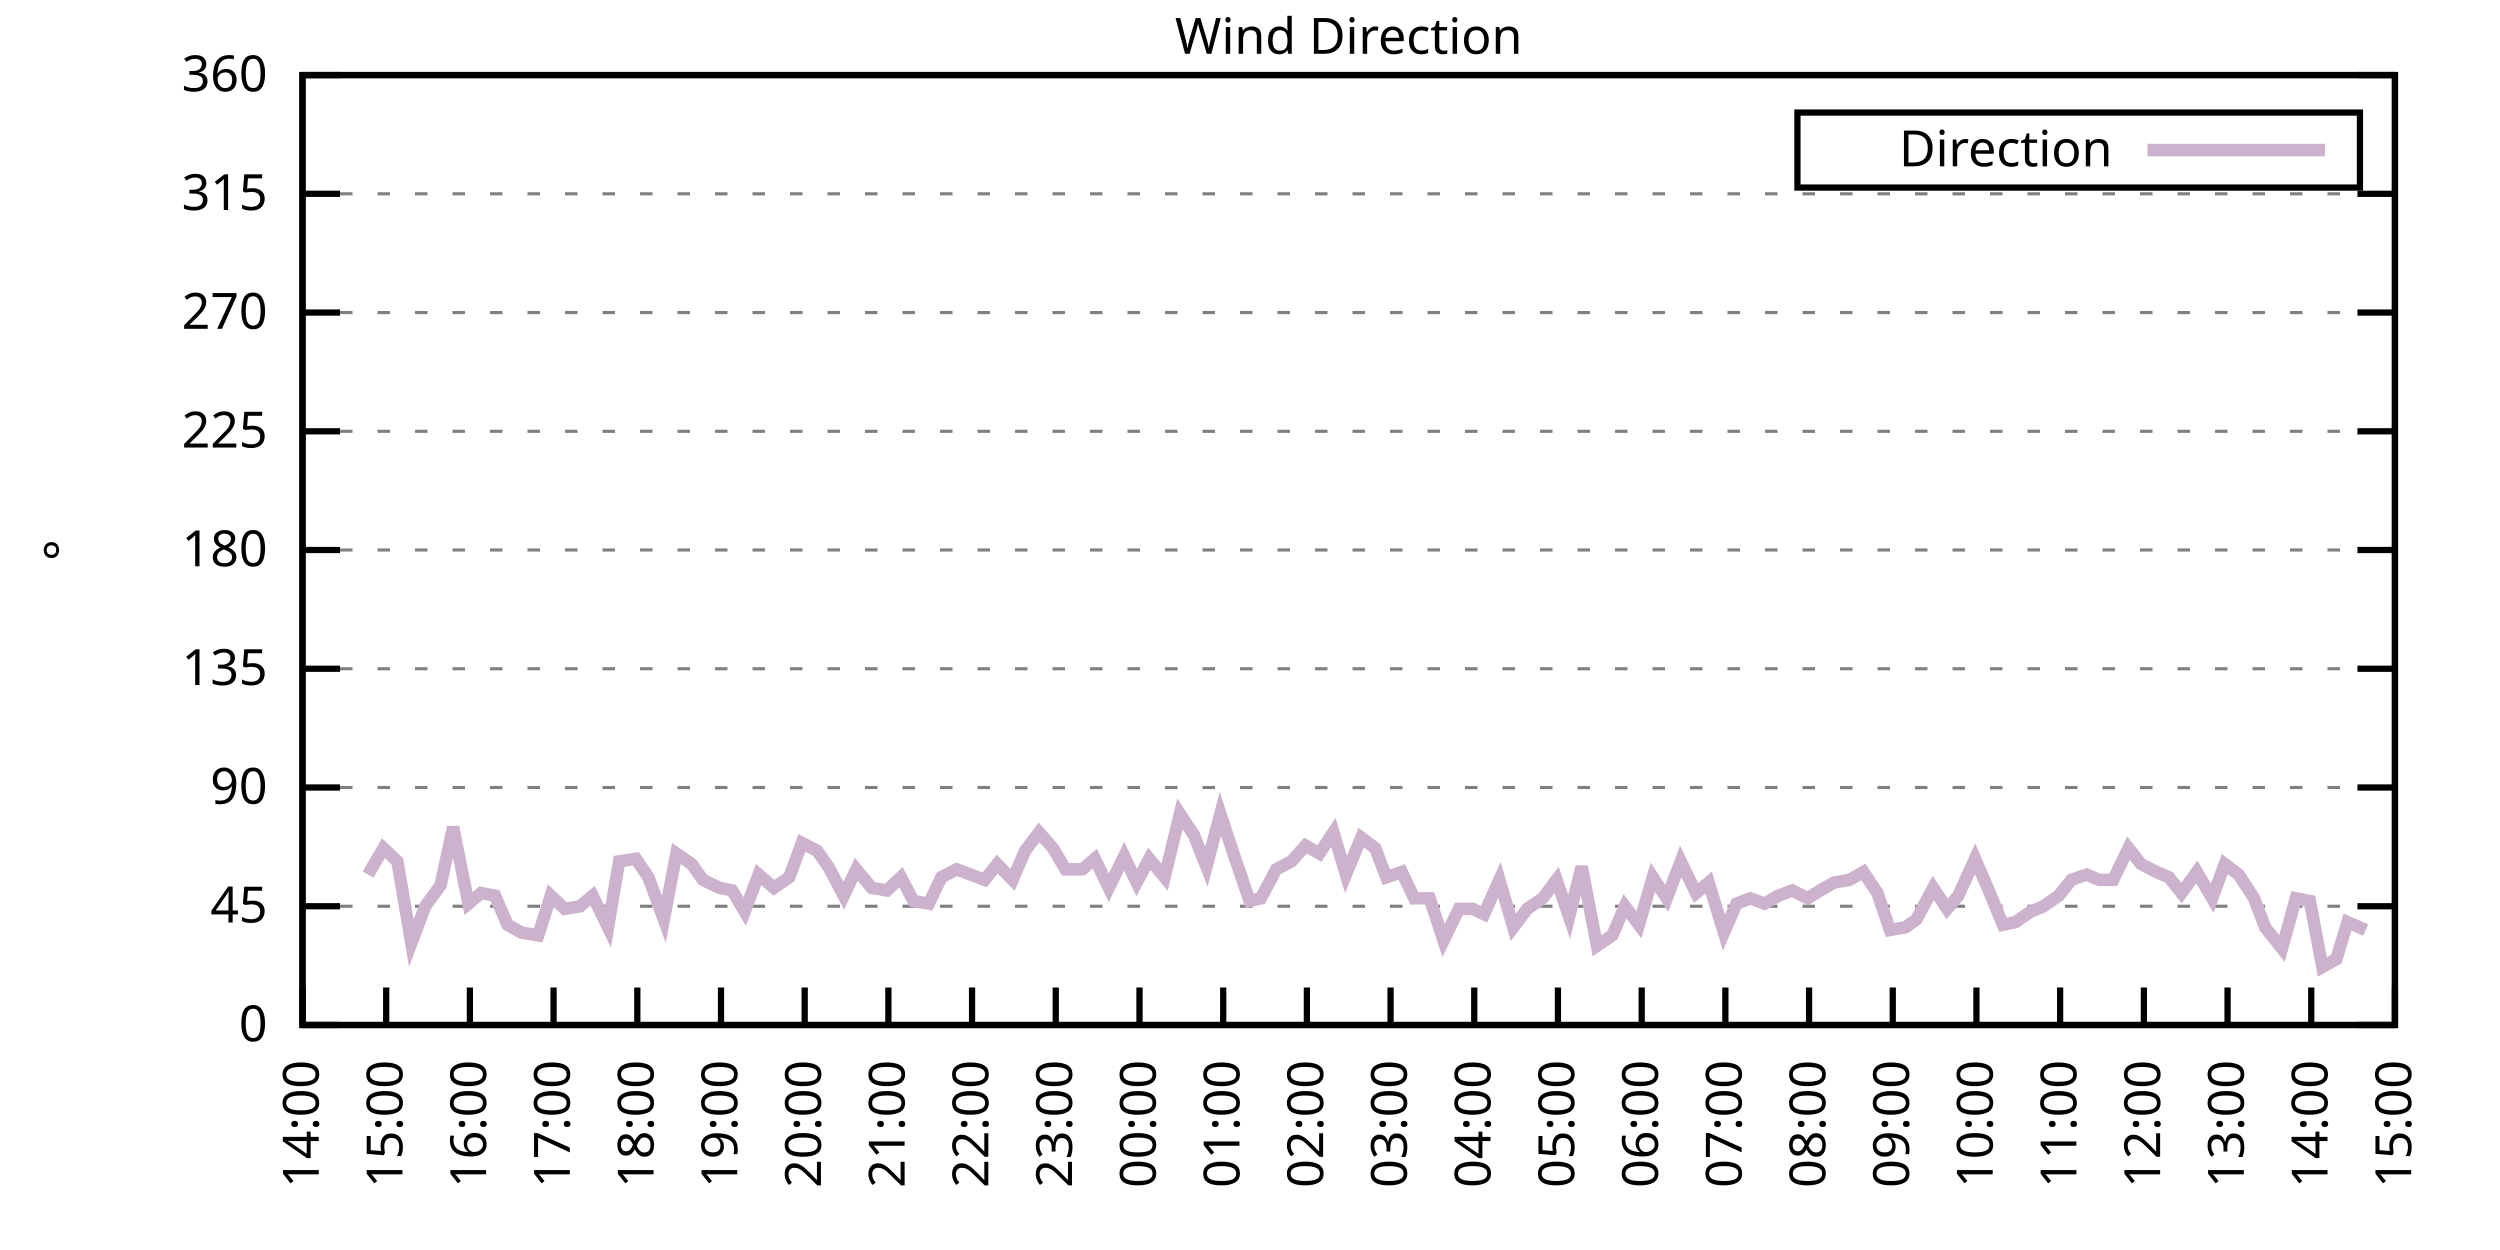
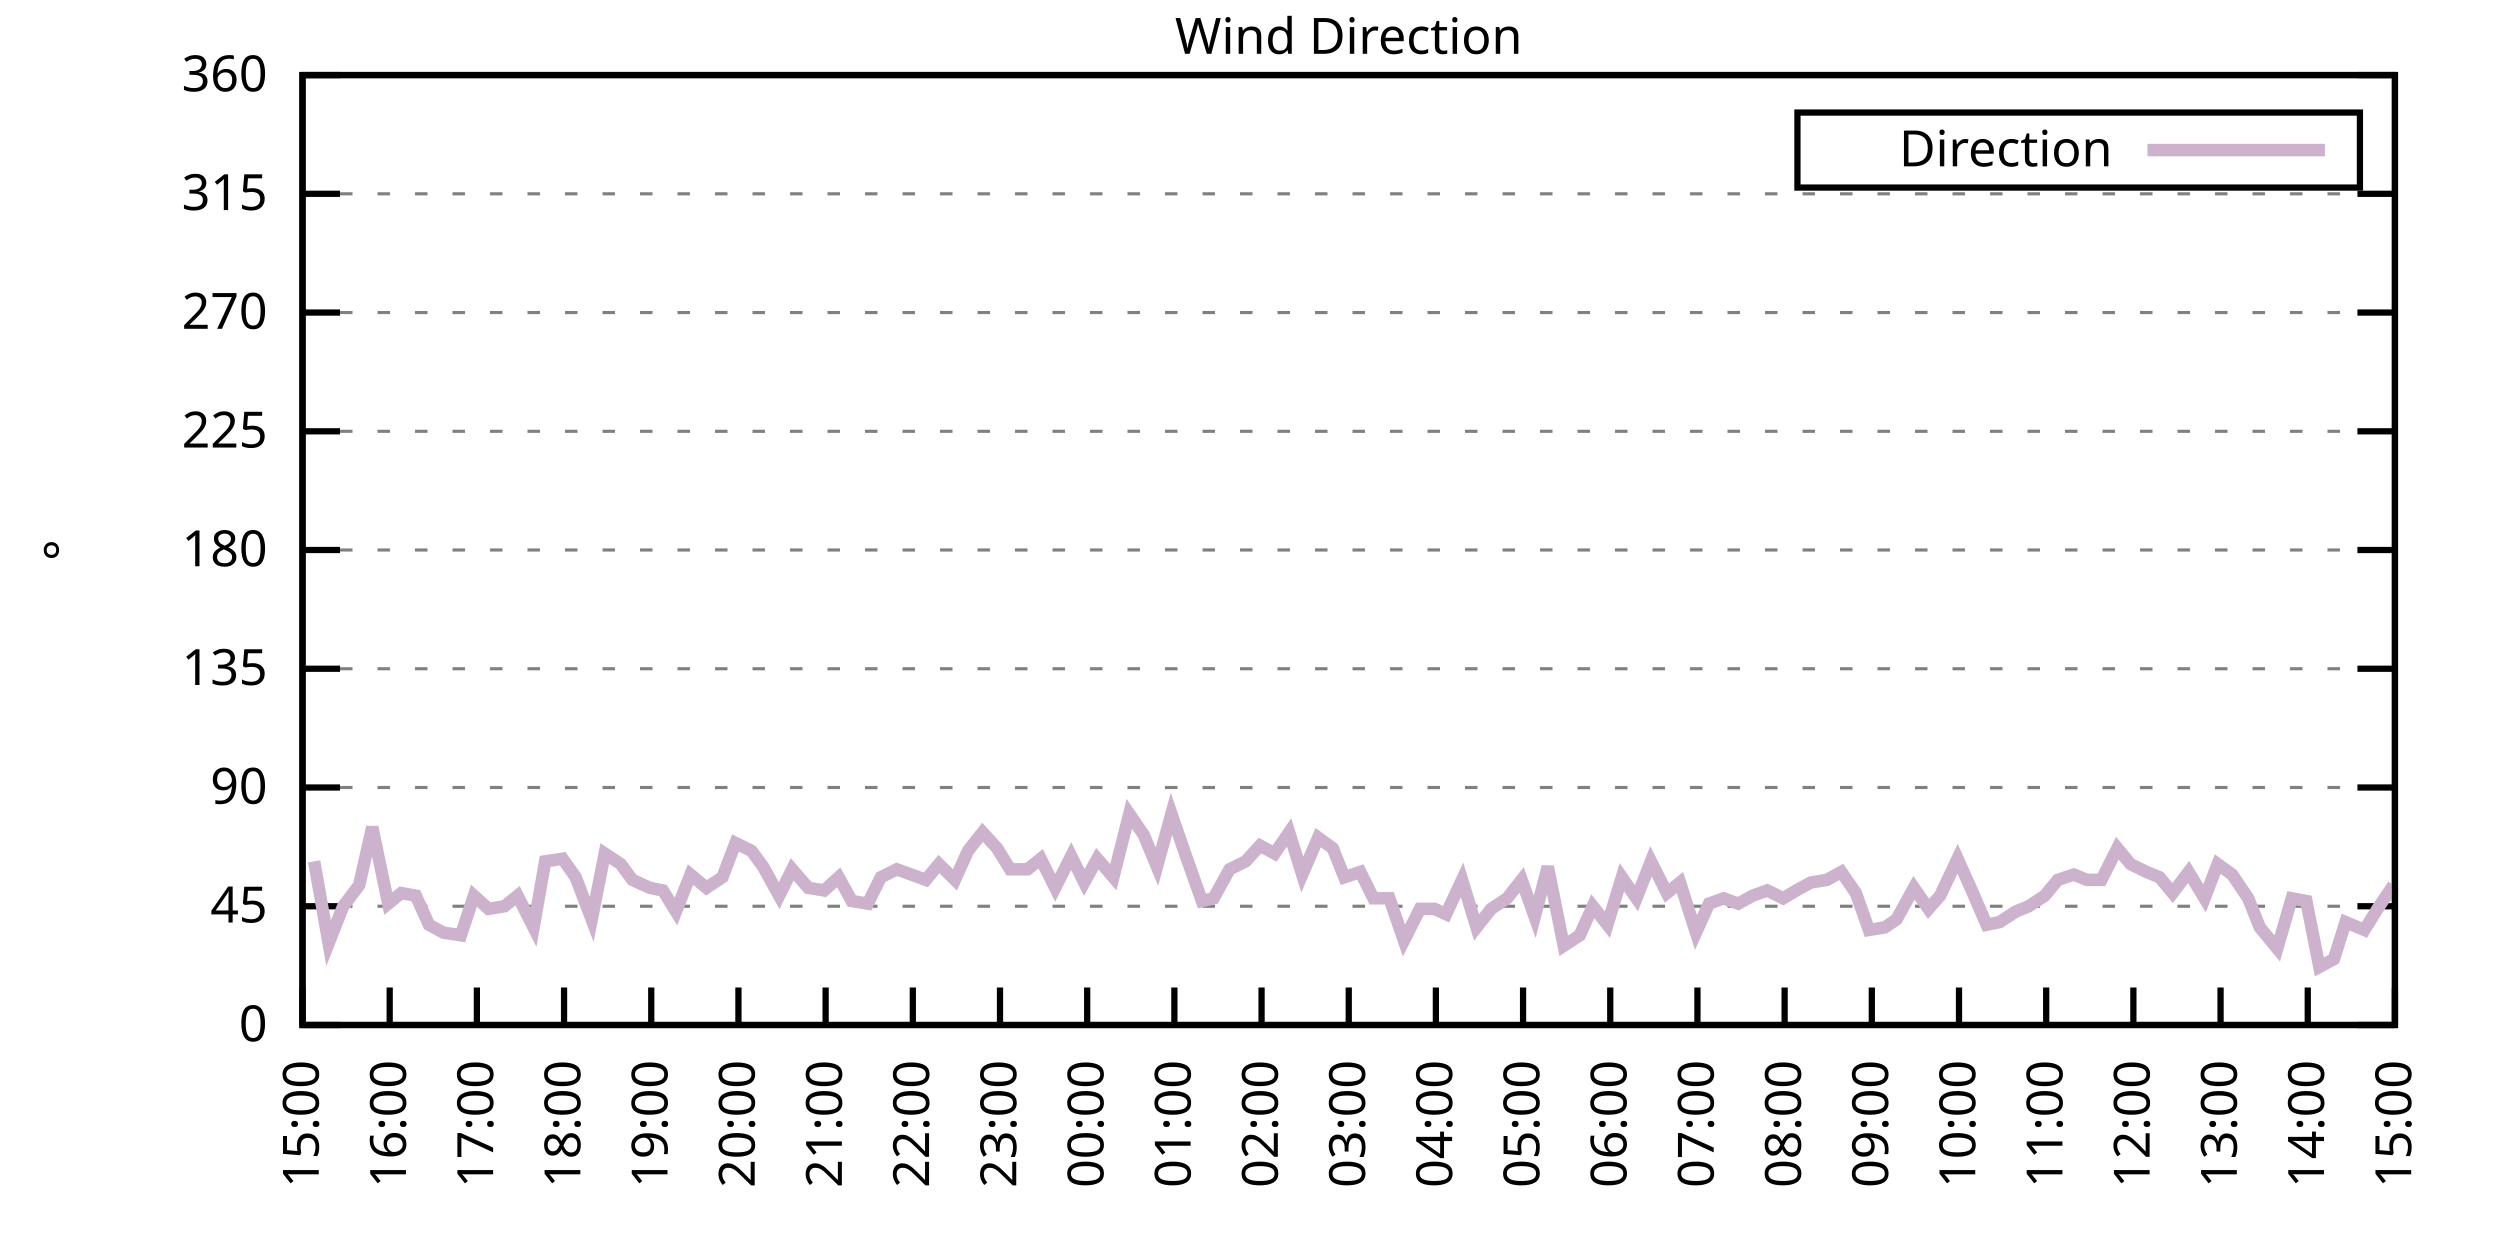
<svg xmlns="http://www.w3.org/2000/svg" xmlns:xlink="http://www.w3.org/1999/xlink" width="400" height="200" viewBox="0 0 400 200">
  <g id="gnuplot_canvas">
    <rect x="0" y="0" width="400" height="200" fill="none" />
    <defs>
      <circle id="gpDot" r="0.5" stroke-width="0.5" stroke="currentColor" />
      <path id="gpPt0" stroke-width="0.333" stroke="currentColor" d="M-1,0 h2 M0,-1 v2" />
      <path id="gpPt1" stroke-width="0.333" stroke="currentColor" d="M-1,-1 L1,1 M1,-1 L-1,1" />
      <path id="gpPt2" stroke-width="0.333" stroke="currentColor" d="M-1,0 L1,0 M0,-1 L0,1 M-1,-1 L1,1 M-1,1 L1,-1" />
      <rect id="gpPt3" stroke-width="0.333" stroke="currentColor" x="-1" y="-1" width="2" height="2" />
      <rect id="gpPt4" stroke-width="0.333" stroke="currentColor" fill="currentColor" x="-1" y="-1" width="2" height="2" />
      <circle id="gpPt5" stroke-width="0.333" stroke="currentColor" cx="0" cy="0" r="1" />
      <use xlink:href="#gpPt5" id="gpPt6" fill="currentColor" stroke="none" />
      <path id="gpPt7" stroke-width="0.333" stroke="currentColor" d="M0,-1.33 L-1.33,0.67 L1.33,0.67 z" />
      <use xlink:href="#gpPt7" id="gpPt8" fill="currentColor" stroke="none" />
      <use xlink:href="#gpPt7" id="gpPt9" stroke="currentColor" transform="rotate(180)" />
      <use xlink:href="#gpPt9" id="gpPt10" fill="currentColor" stroke="none" />
      <use xlink:href="#gpPt3" id="gpPt11" stroke="currentColor" transform="rotate(45)" />
      <use xlink:href="#gpPt11" id="gpPt12" fill="currentColor" stroke="none" />
      <path id="gpPt13" stroke-width="0.333" stroke="currentColor" d="M0,1.330 L1.265,0.411 L0.782,-1.067 L-0.782,-1.076 L-1.265,0.411 z" />
      <use xlink:href="#gpPt13" id="gpPt14" fill="currentColor" stroke="none" />
      <filter id="textbox" filterUnits="objectBoundingBox" x="0" y="0" height="1" width="1">
        <feFlood flood-color="white" flood-opacity="1" result="bgnd" />
        <feComposite in="SourceGraphic" in2="bgnd" operator="atop" />
      </filter>
      <filter id="greybox" filterUnits="objectBoundingBox" x="0" y="0" height="1" width="1">
        <feFlood flood-color="lightgrey" flood-opacity="1" result="grey" />
        <feComposite in="SourceGraphic" in2="grey" operator="atop" />
      </filter>
    </defs>
    <g fill="none" color="white" stroke="currentColor" stroke-width="1.00" stroke-linecap="butt" stroke-linejoin="miter">
</g>
    <g fill="none" color="black" stroke="currentColor" stroke-width="1.00" stroke-linecap="butt" stroke-linejoin="miter">
      <g stroke="none" shape-rendering="crispEdges">
        <polygon fill="rgb(255, 255, 255)" points="48.40,164.00 383.18,164.00 383.18,12.02 48.40,12.02 " />
      </g>
    </g>
    <g fill="none" color="black" stroke="currentColor" stroke-width="1.00" stroke-linecap="butt" stroke-linejoin="miter">
</g>
    <g fill="none" color="black" stroke="black" stroke-width="0.50" stroke-linecap="butt" stroke-linejoin="miter">
</g>
    <g fill="none" color="gray" stroke="currentColor" stroke-width="0.50" stroke-linecap="butt" stroke-linejoin="miter">
      <path stroke="gray" stroke-dasharray="2,4" class="gridline" d="M48.40,164.00 L383.19,164.00  " />
    </g>
    <g fill="none" color="gray" stroke="gray" stroke-width="1.00" stroke-linecap="butt" stroke-linejoin="miter">
</g>
    <g fill="none" color="black" stroke="currentColor" stroke-width="1.00" stroke-linecap="butt" stroke-linejoin="miter">
      <path stroke="black" d="M48.40,164.00 L54.40,164.00 M383.19,164.00 L377.19,164.00  " />
      <g transform="translate(42.80,166.60)" stroke="none" fill="black" font-family="Sans" font-size="8.00" text-anchor="end">
        <text>
          <tspan font-family="Sans"> 0</tspan>
        </text>
      </g>
    </g>
    <g fill="none" color="black" stroke="currentColor" stroke-width="1.00" stroke-linecap="butt" stroke-linejoin="miter">
</g>
    <g fill="none" color="black" stroke="black" stroke-width="0.50" stroke-linecap="butt" stroke-linejoin="miter">
</g>
    <g fill="none" color="gray" stroke="currentColor" stroke-width="0.50" stroke-linecap="butt" stroke-linejoin="miter">
      <path stroke="gray" stroke-dasharray="2,4" class="gridline" d="M48.40,145.00 L383.19,145.00  " />
    </g>
    <g fill="none" color="gray" stroke="gray" stroke-width="1.00" stroke-linecap="butt" stroke-linejoin="miter">
</g>
    <g fill="none" color="black" stroke="currentColor" stroke-width="1.00" stroke-linecap="butt" stroke-linejoin="miter">
      <path stroke="black" d="M48.40,145.00 L54.40,145.00 M383.19,145.00 L377.19,145.00  " />
      <g transform="translate(42.80,147.60)" stroke="none" fill="black" font-family="Sans" font-size="8.00" text-anchor="end">
        <text>
          <tspan font-family="Sans"> 45</tspan>
        </text>
      </g>
    </g>
    <g fill="none" color="black" stroke="currentColor" stroke-width="1.00" stroke-linecap="butt" stroke-linejoin="miter">
</g>
    <g fill="none" color="black" stroke="black" stroke-width="0.50" stroke-linecap="butt" stroke-linejoin="miter">
</g>
    <g fill="none" color="gray" stroke="currentColor" stroke-width="0.50" stroke-linecap="butt" stroke-linejoin="miter">
      <path stroke="gray" stroke-dasharray="2,4" class="gridline" d="M48.40,126.00 L383.19,126.00  " />
    </g>
    <g fill="none" color="gray" stroke="gray" stroke-width="1.00" stroke-linecap="butt" stroke-linejoin="miter">
</g>
    <g fill="none" color="black" stroke="currentColor" stroke-width="1.00" stroke-linecap="butt" stroke-linejoin="miter">
      <path stroke="black" d="M48.40,126.00 L54.40,126.00 M383.19,126.00 L377.19,126.00  " />
      <g transform="translate(42.80,128.60)" stroke="none" fill="black" font-family="Sans" font-size="8.00" text-anchor="end">
        <text>
          <tspan font-family="Sans"> 90</tspan>
        </text>
      </g>
    </g>
    <g fill="none" color="black" stroke="currentColor" stroke-width="1.00" stroke-linecap="butt" stroke-linejoin="miter">
</g>
    <g fill="none" color="black" stroke="black" stroke-width="0.50" stroke-linecap="butt" stroke-linejoin="miter">
</g>
    <g fill="none" color="gray" stroke="currentColor" stroke-width="0.50" stroke-linecap="butt" stroke-linejoin="miter">
      <path stroke="gray" stroke-dasharray="2,4" class="gridline" d="M48.40,107.00 L383.19,107.00  " />
    </g>
    <g fill="none" color="gray" stroke="gray" stroke-width="1.00" stroke-linecap="butt" stroke-linejoin="miter">
</g>
    <g fill="none" color="black" stroke="currentColor" stroke-width="1.00" stroke-linecap="butt" stroke-linejoin="miter">
      <path stroke="black" d="M48.40,107.00 L54.40,107.00 M383.19,107.00 L377.19,107.00  " />
      <g transform="translate(42.80,109.60)" stroke="none" fill="black" font-family="Sans" font-size="8.00" text-anchor="end">
        <text>
          <tspan font-family="Sans"> 135</tspan>
        </text>
      </g>
    </g>
    <g fill="none" color="black" stroke="currentColor" stroke-width="1.00" stroke-linecap="butt" stroke-linejoin="miter">
</g>
    <g fill="none" color="black" stroke="black" stroke-width="0.50" stroke-linecap="butt" stroke-linejoin="miter">
</g>
    <g fill="none" color="gray" stroke="currentColor" stroke-width="0.50" stroke-linecap="butt" stroke-linejoin="miter">
      <path stroke="gray" stroke-dasharray="2,4" class="gridline" d="M48.40,88.00 L383.19,88.00  " />
    </g>
    <g fill="none" color="gray" stroke="gray" stroke-width="1.00" stroke-linecap="butt" stroke-linejoin="miter">
</g>
    <g fill="none" color="black" stroke="currentColor" stroke-width="1.00" stroke-linecap="butt" stroke-linejoin="miter">
      <path stroke="black" d="M48.40,88.00 L54.40,88.00 M383.19,88.00 L377.19,88.00  " />
      <g transform="translate(42.80,90.60)" stroke="none" fill="black" font-family="Sans" font-size="8.00" text-anchor="end">
        <text>
          <tspan font-family="Sans"> 180</tspan>
        </text>
      </g>
    </g>
    <g fill="none" color="black" stroke="currentColor" stroke-width="1.00" stroke-linecap="butt" stroke-linejoin="miter">
</g>
    <g fill="none" color="black" stroke="black" stroke-width="0.50" stroke-linecap="butt" stroke-linejoin="miter">
</g>
    <g fill="none" color="gray" stroke="currentColor" stroke-width="0.50" stroke-linecap="butt" stroke-linejoin="miter">
      <path stroke="gray" stroke-dasharray="2,4" class="gridline" d="M48.40,69.01 L383.19,69.01  " />
    </g>
    <g fill="none" color="gray" stroke="gray" stroke-width="1.00" stroke-linecap="butt" stroke-linejoin="miter">
</g>
    <g fill="none" color="black" stroke="currentColor" stroke-width="1.00" stroke-linecap="butt" stroke-linejoin="miter">
      <path stroke="black" d="M48.40,69.01 L54.40,69.01 M383.19,69.01 L377.19,69.01  " />
      <g transform="translate(42.80,71.61)" stroke="none" fill="black" font-family="Sans" font-size="8.00" text-anchor="end">
        <text>
          <tspan font-family="Sans"> 225</tspan>
        </text>
      </g>
    </g>
    <g fill="none" color="black" stroke="currentColor" stroke-width="1.00" stroke-linecap="butt" stroke-linejoin="miter">
</g>
    <g fill="none" color="black" stroke="black" stroke-width="0.50" stroke-linecap="butt" stroke-linejoin="miter">
</g>
    <g fill="none" color="gray" stroke="currentColor" stroke-width="0.50" stroke-linecap="butt" stroke-linejoin="miter">
      <path stroke="gray" stroke-dasharray="2,4" class="gridline" d="M48.40,50.01 L383.19,50.01  " />
    </g>
    <g fill="none" color="gray" stroke="gray" stroke-width="1.00" stroke-linecap="butt" stroke-linejoin="miter">
</g>
    <g fill="none" color="black" stroke="currentColor" stroke-width="1.00" stroke-linecap="butt" stroke-linejoin="miter">
      <path stroke="black" d="M48.40,50.01 L54.40,50.01 M383.19,50.01 L377.19,50.01  " />
      <g transform="translate(42.80,52.61)" stroke="none" fill="black" font-family="Sans" font-size="8.00" text-anchor="end">
        <text>
          <tspan font-family="Sans"> 270</tspan>
        </text>
      </g>
    </g>
    <g fill="none" color="black" stroke="currentColor" stroke-width="1.00" stroke-linecap="butt" stroke-linejoin="miter">
</g>
    <g fill="none" color="black" stroke="black" stroke-width="0.50" stroke-linecap="butt" stroke-linejoin="miter">
</g>
    <g fill="none" color="gray" stroke="currentColor" stroke-width="0.50" stroke-linecap="butt" stroke-linejoin="miter">
      <path stroke="gray" stroke-dasharray="2,4" class="gridline" d="M48.40,31.01 L383.19,31.01  " />
    </g>
    <g fill="none" color="gray" stroke="gray" stroke-width="1.00" stroke-linecap="butt" stroke-linejoin="miter">
</g>
    <g fill="none" color="black" stroke="currentColor" stroke-width="1.00" stroke-linecap="butt" stroke-linejoin="miter">
      <path stroke="black" d="M48.40,31.01 L54.40,31.01 M383.19,31.01 L377.19,31.01  " />
      <g transform="translate(42.80,33.61)" stroke="none" fill="black" font-family="Sans" font-size="8.00" text-anchor="end">
        <text>
          <tspan font-family="Sans"> 315</tspan>
        </text>
      </g>
    </g>
    <g fill="none" color="black" stroke="currentColor" stroke-width="1.00" stroke-linecap="butt" stroke-linejoin="miter">
</g>
    <g fill="none" color="black" stroke="black" stroke-width="0.50" stroke-linecap="butt" stroke-linejoin="miter">
</g>
    <g fill="none" color="gray" stroke="currentColor" stroke-width="0.50" stroke-linecap="butt" stroke-linejoin="miter">
      <path stroke="gray" stroke-dasharray="2,4" class="gridline" d="M48.40,12.01 L383.19,12.01  " />
    </g>
    <g fill="none" color="gray" stroke="gray" stroke-width="1.00" stroke-linecap="butt" stroke-linejoin="miter">
</g>
    <g fill="none" color="black" stroke="currentColor" stroke-width="1.00" stroke-linecap="butt" stroke-linejoin="miter">
      <path stroke="black" d="M48.40,12.01 L54.40,12.01 M383.19,12.01 L377.19,12.01  " />
      <g transform="translate(42.80,14.61)" stroke="none" fill="black" font-family="Sans" font-size="8.00" text-anchor="end">
        <text>
          <tspan font-family="Sans"> 360</tspan>
        </text>
      </g>
    </g>
    <g fill="none" color="black" stroke="currentColor" stroke-width="1.00" stroke-linecap="butt" stroke-linejoin="miter">
      <path stroke="black" d="M48.40,164.00 L48.40,158.00  " />
      <g transform="translate(51.00,169.60) rotate(270.00)" stroke="none" fill="black" font-family="Sans" font-size="8.00" text-anchor="end">
        <text>
-           <tspan font-family="Sans">14:00</tspan>
-         </text>
-       </g>
-     </g>
-     <g fill="none" color="black" stroke="currentColor" stroke-width="1.00" stroke-linecap="butt" stroke-linejoin="miter">
-       <path stroke="black" d="M61.79,164.00 L61.79,158.00  " />
-       <g transform="translate(64.39,169.60) rotate(270.00)" stroke="none" fill="black" font-family="Sans" font-size="8.00" text-anchor="end">
-         <text>
          <tspan font-family="Sans">15:00</tspan>
        </text>
      </g>
    </g>
    <g fill="none" color="black" stroke="currentColor" stroke-width="1.00" stroke-linecap="butt" stroke-linejoin="miter">
-       <path stroke="black" d="M75.18,164.00 L75.18,158.00  " />
-       <g transform="translate(77.78,169.60) rotate(270.00)" stroke="none" fill="black" font-family="Sans" font-size="8.00" text-anchor="end">
+       <path stroke="black" d="M62.35,164.00 L62.35,158.00  " />
+       <g transform="translate(64.95,169.60) rotate(270.00)" stroke="none" fill="black" font-family="Sans" font-size="8.00" text-anchor="end">
        <text>
          <tspan font-family="Sans">16:00</tspan>
        </text>
      </g>
    </g>
    <g fill="none" color="black" stroke="currentColor" stroke-width="1.00" stroke-linecap="butt" stroke-linejoin="miter">
-       <path stroke="black" d="M88.57,164.00 L88.57,158.00  " />
-       <g transform="translate(91.17,169.60) rotate(270.00)" stroke="none" fill="black" font-family="Sans" font-size="8.00" text-anchor="end">
+       <path stroke="black" d="M76.30,164.00 L76.30,158.00  " />
+       <g transform="translate(78.90,169.60) rotate(270.00)" stroke="none" fill="black" font-family="Sans" font-size="8.00" text-anchor="end">
        <text>
          <tspan font-family="Sans">17:00</tspan>
        </text>
      </g>
    </g>
    <g fill="none" color="black" stroke="currentColor" stroke-width="1.00" stroke-linecap="butt" stroke-linejoin="miter">
-       <path stroke="black" d="M101.97,164.00 L101.97,158.00  " />
-       <g transform="translate(104.57,169.60) rotate(270.00)" stroke="none" fill="black" font-family="Sans" font-size="8.00" text-anchor="end">
+       <path stroke="black" d="M90.25,164.00 L90.25,158.00  " />
+       <g transform="translate(92.85,169.60) rotate(270.00)" stroke="none" fill="black" font-family="Sans" font-size="8.00" text-anchor="end">
        <text>
          <tspan font-family="Sans">18:00</tspan>
        </text>
      </g>
    </g>
    <g fill="none" color="black" stroke="currentColor" stroke-width="1.00" stroke-linecap="butt" stroke-linejoin="miter">
-       <path stroke="black" d="M115.36,164.00 L115.36,158.00  " />
-       <g transform="translate(117.96,169.60) rotate(270.00)" stroke="none" fill="black" font-family="Sans" font-size="8.00" text-anchor="end">
+       <path stroke="black" d="M104.20,164.00 L104.20,158.00  " />
+       <g transform="translate(106.80,169.60) rotate(270.00)" stroke="none" fill="black" font-family="Sans" font-size="8.00" text-anchor="end">
        <text>
          <tspan font-family="Sans">19:00</tspan>
        </text>
      </g>
    </g>
    <g fill="none" color="black" stroke="currentColor" stroke-width="1.00" stroke-linecap="butt" stroke-linejoin="miter">
-       <path stroke="black" d="M128.75,164.00 L128.75,158.00  " />
-       <g transform="translate(131.35,169.60) rotate(270.00)" stroke="none" fill="black" font-family="Sans" font-size="8.00" text-anchor="end">
+       <path stroke="black" d="M118.15,164.00 L118.15,158.00  " />
+       <g transform="translate(120.75,169.60) rotate(270.00)" stroke="none" fill="black" font-family="Sans" font-size="8.00" text-anchor="end">
        <text>
          <tspan font-family="Sans">20:00</tspan>
        </text>
      </g>
    </g>
    <g fill="none" color="black" stroke="currentColor" stroke-width="1.00" stroke-linecap="butt" stroke-linejoin="miter">
-       <path stroke="black" d="M142.14,164.00 L142.14,158.00  " />
-       <g transform="translate(144.74,169.60) rotate(270.00)" stroke="none" fill="black" font-family="Sans" font-size="8.00" text-anchor="end">
+       <path stroke="black" d="M132.10,164.00 L132.10,158.00  " />
+       <g transform="translate(134.70,169.60) rotate(270.00)" stroke="none" fill="black" font-family="Sans" font-size="8.00" text-anchor="end">
        <text>
          <tspan font-family="Sans">21:00</tspan>
        </text>
      </g>
    </g>
    <g fill="none" color="black" stroke="currentColor" stroke-width="1.00" stroke-linecap="butt" stroke-linejoin="miter">
-       <path stroke="black" d="M155.53,164.00 L155.53,158.00  " />
-       <g transform="translate(158.13,169.60) rotate(270.00)" stroke="none" fill="black" font-family="Sans" font-size="8.00" text-anchor="end">
+       <path stroke="black" d="M146.05,164.00 L146.05,158.00  " />
+       <g transform="translate(148.65,169.60) rotate(270.00)" stroke="none" fill="black" font-family="Sans" font-size="8.00" text-anchor="end">
        <text>
          <tspan font-family="Sans">22:00</tspan>
        </text>
      </g>
    </g>
    <g fill="none" color="black" stroke="currentColor" stroke-width="1.00" stroke-linecap="butt" stroke-linejoin="miter">
-       <path stroke="black" d="M168.92,164.00 L168.92,158.00  " />
-       <g transform="translate(171.52,169.60) rotate(270.00)" stroke="none" fill="black" font-family="Sans" font-size="8.00" text-anchor="end">
+       <path stroke="black" d="M160.00,164.00 L160.00,158.00  " />
+       <g transform="translate(162.60,169.60) rotate(270.00)" stroke="none" fill="black" font-family="Sans" font-size="8.00" text-anchor="end">
        <text>
          <tspan font-family="Sans">23:00</tspan>
        </text>
      </g>
    </g>
    <g fill="none" color="black" stroke="currentColor" stroke-width="1.00" stroke-linecap="butt" stroke-linejoin="miter">
-       <path stroke="black" d="M182.32,164.00 L182.32,158.00  " />
-       <g transform="translate(184.92,169.60) rotate(270.00)" stroke="none" fill="black" font-family="Sans" font-size="8.00" text-anchor="end">
+       <path stroke="black" d="M173.95,164.00 L173.95,158.00  " />
+       <g transform="translate(176.55,169.60) rotate(270.00)" stroke="none" fill="black" font-family="Sans" font-size="8.00" text-anchor="end">
        <text>
          <tspan font-family="Sans">00:00</tspan>
        </text>
      </g>
    </g>
    <g fill="none" color="black" stroke="currentColor" stroke-width="1.00" stroke-linecap="butt" stroke-linejoin="miter">
-       <path stroke="black" d="M195.71,164.00 L195.71,158.00  " />
-       <g transform="translate(198.31,169.60) rotate(270.00)" stroke="none" fill="black" font-family="Sans" font-size="8.00" text-anchor="end">
+       <path stroke="black" d="M187.90,164.00 L187.90,158.00  " />
+       <g transform="translate(190.50,169.60) rotate(270.00)" stroke="none" fill="black" font-family="Sans" font-size="8.00" text-anchor="end">
        <text>
          <tspan font-family="Sans">01:00</tspan>
        </text>
      </g>
    </g>
    <g fill="none" color="black" stroke="currentColor" stroke-width="1.00" stroke-linecap="butt" stroke-linejoin="miter">
-       <path stroke="black" d="M209.10,164.00 L209.10,158.00  " />
-       <g transform="translate(211.70,169.60) rotate(270.00)" stroke="none" fill="black" font-family="Sans" font-size="8.00" text-anchor="end">
+       <path stroke="black" d="M201.85,164.00 L201.85,158.00  " />
+       <g transform="translate(204.45,169.60) rotate(270.00)" stroke="none" fill="black" font-family="Sans" font-size="8.00" text-anchor="end">
        <text>
          <tspan font-family="Sans">02:00</tspan>
        </text>
      </g>
    </g>
    <g fill="none" color="black" stroke="currentColor" stroke-width="1.00" stroke-linecap="butt" stroke-linejoin="miter">
-       <path stroke="black" d="M222.49,164.00 L222.49,158.00  " />
-       <g transform="translate(225.09,169.60) rotate(270.00)" stroke="none" fill="black" font-family="Sans" font-size="8.00" text-anchor="end">
+       <path stroke="black" d="M215.80,164.00 L215.80,158.00  " />
+       <g transform="translate(218.40,169.60) rotate(270.00)" stroke="none" fill="black" font-family="Sans" font-size="8.00" text-anchor="end">
        <text>
          <tspan font-family="Sans">03:00</tspan>
        </text>
      </g>
    </g>
    <g fill="none" color="black" stroke="currentColor" stroke-width="1.00" stroke-linecap="butt" stroke-linejoin="miter">
-       <path stroke="black" d="M235.88,164.00 L235.88,158.00  " />
-       <g transform="translate(238.48,169.60) rotate(270.00)" stroke="none" fill="black" font-family="Sans" font-size="8.00" text-anchor="end">
+       <path stroke="black" d="M229.74,164.00 L229.74,158.00  " />
+       <g transform="translate(232.34,169.60) rotate(270.00)" stroke="none" fill="black" font-family="Sans" font-size="8.00" text-anchor="end">
        <text>
          <tspan font-family="Sans">04:00</tspan>
        </text>
      </g>
    </g>
    <g fill="none" color="black" stroke="currentColor" stroke-width="1.00" stroke-linecap="butt" stroke-linejoin="miter">
-       <path stroke="black" d="M249.27,164.00 L249.27,158.00  " />
-       <g transform="translate(251.87,169.60) rotate(270.00)" stroke="none" fill="black" font-family="Sans" font-size="8.00" text-anchor="end">
+       <path stroke="black" d="M243.69,164.00 L243.69,158.00  " />
+       <g transform="translate(246.29,169.60) rotate(270.00)" stroke="none" fill="black" font-family="Sans" font-size="8.00" text-anchor="end">
        <text>
          <tspan font-family="Sans">05:00</tspan>
        </text>
      </g>
    </g>
    <g fill="none" color="black" stroke="currentColor" stroke-width="1.00" stroke-linecap="butt" stroke-linejoin="miter">
-       <path stroke="black" d="M262.67,164.00 L262.67,158.00  " />
-       <g transform="translate(265.27,169.60) rotate(270.00)" stroke="none" fill="black" font-family="Sans" font-size="8.00" text-anchor="end">
+       <path stroke="black" d="M257.64,164.00 L257.64,158.00  " />
+       <g transform="translate(260.24,169.60) rotate(270.00)" stroke="none" fill="black" font-family="Sans" font-size="8.00" text-anchor="end">
        <text>
          <tspan font-family="Sans">06:00</tspan>
        </text>
      </g>
    </g>
    <g fill="none" color="black" stroke="currentColor" stroke-width="1.00" stroke-linecap="butt" stroke-linejoin="miter">
-       <path stroke="black" d="M276.06,164.00 L276.06,158.00  " />
-       <g transform="translate(278.66,169.60) rotate(270.00)" stroke="none" fill="black" font-family="Sans" font-size="8.00" text-anchor="end">
+       <path stroke="black" d="M271.59,164.00 L271.59,158.00  " />
+       <g transform="translate(274.19,169.60) rotate(270.00)" stroke="none" fill="black" font-family="Sans" font-size="8.00" text-anchor="end">
        <text>
          <tspan font-family="Sans">07:00</tspan>
        </text>
      </g>
    </g>
    <g fill="none" color="black" stroke="currentColor" stroke-width="1.00" stroke-linecap="butt" stroke-linejoin="miter">
-       <path stroke="black" d="M289.45,164.00 L289.45,158.00  " />
-       <g transform="translate(292.05,169.60) rotate(270.00)" stroke="none" fill="black" font-family="Sans" font-size="8.00" text-anchor="end">
+       <path stroke="black" d="M285.54,164.00 L285.54,158.00  " />
+       <g transform="translate(288.14,169.60) rotate(270.00)" stroke="none" fill="black" font-family="Sans" font-size="8.00" text-anchor="end">
        <text>
          <tspan font-family="Sans">08:00</tspan>
        </text>
      </g>
    </g>
    <g fill="none" color="black" stroke="currentColor" stroke-width="1.00" stroke-linecap="butt" stroke-linejoin="miter">
-       <path stroke="black" d="M302.84,164.00 L302.84,158.00  " />
-       <g transform="translate(305.44,169.60) rotate(270.00)" stroke="none" fill="black" font-family="Sans" font-size="8.00" text-anchor="end">
+       <path stroke="black" d="M299.49,164.00 L299.49,158.00  " />
+       <g transform="translate(302.09,169.60) rotate(270.00)" stroke="none" fill="black" font-family="Sans" font-size="8.00" text-anchor="end">
        <text>
          <tspan font-family="Sans">09:00</tspan>
        </text>
      </g>
    </g>
    <g fill="none" color="black" stroke="currentColor" stroke-width="1.00" stroke-linecap="butt" stroke-linejoin="miter">
-       <path stroke="black" d="M316.23,164.00 L316.23,158.00  " />
-       <g transform="translate(318.83,169.60) rotate(270.00)" stroke="none" fill="black" font-family="Sans" font-size="8.00" text-anchor="end">
+       <path stroke="black" d="M313.44,164.00 L313.44,158.00  " />
+       <g transform="translate(316.04,169.60) rotate(270.00)" stroke="none" fill="black" font-family="Sans" font-size="8.00" text-anchor="end">
        <text>
          <tspan font-family="Sans">10:00</tspan>
        </text>
      </g>
    </g>
    <g fill="none" color="black" stroke="currentColor" stroke-width="1.00" stroke-linecap="butt" stroke-linejoin="miter">
-       <path stroke="black" d="M329.62,164.00 L329.62,158.00  " />
-       <g transform="translate(332.22,169.60) rotate(270.00)" stroke="none" fill="black" font-family="Sans" font-size="8.00" text-anchor="end">
+       <path stroke="black" d="M327.39,164.00 L327.39,158.00  " />
+       <g transform="translate(329.99,169.60) rotate(270.00)" stroke="none" fill="black" font-family="Sans" font-size="8.00" text-anchor="end">
        <text>
          <tspan font-family="Sans">11:00</tspan>
        </text>
      </g>
    </g>
    <g fill="none" color="black" stroke="currentColor" stroke-width="1.00" stroke-linecap="butt" stroke-linejoin="miter">
-       <path stroke="black" d="M343.02,164.00 L343.02,158.00  " />
-       <g transform="translate(345.62,169.60) rotate(270.00)" stroke="none" fill="black" font-family="Sans" font-size="8.00" text-anchor="end">
+       <path stroke="black" d="M341.34,164.00 L341.34,158.00  " />
+       <g transform="translate(343.94,169.60) rotate(270.00)" stroke="none" fill="black" font-family="Sans" font-size="8.00" text-anchor="end">
        <text>
          <tspan font-family="Sans">12:00</tspan>
        </text>
      </g>
    </g>
    <g fill="none" color="black" stroke="currentColor" stroke-width="1.00" stroke-linecap="butt" stroke-linejoin="miter">
-       <path stroke="black" d="M356.41,164.00 L356.41,158.00  " />
-       <g transform="translate(359.01,169.60) rotate(270.00)" stroke="none" fill="black" font-family="Sans" font-size="8.00" text-anchor="end">
+       <path stroke="black" d="M355.29,164.00 L355.29,158.00  " />
+       <g transform="translate(357.89,169.60) rotate(270.00)" stroke="none" fill="black" font-family="Sans" font-size="8.00" text-anchor="end">
        <text>
          <tspan font-family="Sans">13:00</tspan>
        </text>
      </g>
    </g>
    <g fill="none" color="black" stroke="currentColor" stroke-width="1.00" stroke-linecap="butt" stroke-linejoin="miter">
-       <path stroke="black" d="M369.80,164.00 L369.80,158.00  " />
-       <g transform="translate(372.40,169.60) rotate(270.00)" stroke="none" fill="black" font-family="Sans" font-size="8.00" text-anchor="end">
+       <path stroke="black" d="M369.24,164.00 L369.24,158.00  " />
+       <g transform="translate(371.84,169.60) rotate(270.00)" stroke="none" fill="black" font-family="Sans" font-size="8.00" text-anchor="end">
        <text>
          <tspan font-family="Sans">14:00</tspan>
        </text>
      </g>
    </g>
    <g fill="none" color="black" stroke="currentColor" stroke-width="1.00" stroke-linecap="butt" stroke-linejoin="miter">
      <path stroke="black" d="M383.19,164.00 L383.19,158.00  " />
      <g transform="translate(385.79,169.60) rotate(270.00)" stroke="none" fill="black" font-family="Sans" font-size="8.00" text-anchor="end">
        <text>
          <tspan font-family="Sans">15:00</tspan>
        </text>
      </g>
    </g>
    <g fill="none" color="black" stroke="currentColor" stroke-width="1.00" stroke-linecap="butt" stroke-linejoin="miter">
</g>
    <g fill="none" color="black" stroke="currentColor" stroke-width="1.00" stroke-linecap="butt" stroke-linejoin="miter">
      <path stroke="black" d="M48.40,12.01 L48.40,164.00 L383.19,164.00 L383.19,12.01 L48.40,12.01 Z  " />
    </g>
    <g fill="none" color="black" stroke="currentColor" stroke-width="1.00" stroke-linecap="butt" stroke-linejoin="miter">
</g>
    <g fill="none" color="black" stroke="currentColor" stroke-width="1.00" stroke-linecap="butt" stroke-linejoin="miter">
      <path stroke="black" d="M287.59,30.01 L287.59,18.01 L377.59,18.01 L377.59,30.01 L287.59,30.01 Z  " />
    </g>
    <g id="Wind_direction_plot_1">
      <g fill="none" color="white" stroke="black" stroke-width="2.00" stroke-linecap="butt" stroke-linejoin="miter">
</g>
      <g fill="none" color="black" stroke="currentColor" stroke-width="2.00" stroke-linecap="butt" stroke-linejoin="miter">
        <g transform="translate(337.99,26.61)" stroke="none" fill="black" font-family="Sans" font-size="8.00" text-anchor="end">
          <text>
            <tspan font-family="Sans">Direction</tspan>
          </text>
        </g>
      </g>
      <g fill="none" color="black" stroke="currentColor" stroke-width="2.00" stroke-linecap="butt" stroke-linejoin="miter">
-         <path stroke="rgb(204, 178, 204)" d="M343.59,24.01 L371.99,24.01 M58.89,139.93 L61.35,135.71 L63.58,137.82 L65.81,150.91 L68.04,145.00 L70.50,141.62   L72.50,132.34 L74.96,144.58 L76.97,142.89 L79.20,143.31 L81.21,147.96 L83.44,149.22 L86.12,149.65 L88.13,143.31   L90.36,145.42 L92.82,145.00 L94.82,143.31 L97.28,148.38 L99.06,137.82 L101.74,137.40 L103.75,140.36 L106.21,147.11   L108.22,136.56 L110.67,138.25 L112.46,140.78 L115.13,142.05 L117.14,142.47 L119.15,145.85 L121.38,139.93 L123.84,142.05   L126.29,140.36 L128.30,134.87 L130.76,136.14 L132.54,138.67 L135.00,143.31 L137.01,139.09 L139.46,142.05 L141.92,142.47   L144.15,140.36 L146.16,144.16 L148.61,144.58 L150.62,140.36 L153.08,139.09 L157.54,140.78 L159.55,138.25 L162.01,140.78   L164.01,136.14 L166.25,133.18 L168.48,135.71 L170.49,139.09 L173.17,139.09 L175.17,137.40 L177.41,142.05 L179.86,136.98   L181.87,141.20 L183.88,137.40 L186.33,140.36 L188.79,130.22 L191.02,133.60 L193.03,138.67 L195.26,130.22 L197.49,136.98   L199.95,144.16 L201.73,143.73 L204.19,139.09 L206.64,137.82 L208.88,135.29 L211.11,136.56 L213.34,133.18 L215.35,139.93   L217.80,134.02 L220.04,135.71 L221.82,140.36 L224.28,139.51 L226.29,143.73 L228.74,143.73 L230.97,150.49 L233.43,145.42   L235.66,145.42 L237.44,146.27 L239.90,140.78 L242.13,148.38 L244.36,145.42 L246.82,143.73 L249.05,140.78 L251.06,146.69   L253.07,138.67 L255.52,151.33 L257.98,149.65 L259.99,145.00 L262.22,147.96 L264.45,140.36 L266.68,143.73 L268.92,137.82   L271.37,142.89 L273.38,141.20 L275.83,149.22 L277.84,144.58 L280.07,143.73 L282.31,144.58 L284.54,143.31 L286.77,142.47   L289.23,143.73 L291.23,142.47 L293.47,141.20 L295.92,140.78 L298.15,139.51 L300.39,142.89 L302.39,148.80 L304.85,148.38   L306.63,147.11 L309.31,142.05 L311.54,145.42 L313.33,143.31 L316.01,137.40 L318.02,142.05 L320.47,147.96 L322.48,147.53   L324.94,145.85 L326.95,145.00 L329.40,143.31 L331.41,140.78 L333.86,139.93 L335.87,140.78 L338.10,140.78 L340.56,135.71   L342.57,138.25 L345.02,139.51 L347.03,140.36 L349.04,142.89 L351.50,139.51 L353.95,143.73 L355.96,138.25 L358.19,139.93   L360.65,143.73 L362.43,148.38 L365.11,151.76 L367.34,143.73 L369.58,144.16 L371.58,154.71 L373.82,153.45 L375.60,147.53   L378.50,148.80  " />
+         <path stroke="rgb(204, 178, 204)" d="M343.59,24.01 L371.99,24.01 M50.26,137.82 L52.58,150.91 L54.91,145.00 L57.47,141.62 L59.56,132.34 L62.12,144.58   L64.21,142.89 L66.53,143.31 L68.63,147.96 L70.95,149.22 L73.74,149.65 L75.83,143.31 L78.16,145.42 L80.72,145.00   L82.81,143.31 L85.37,148.38 L87.23,137.82 L90.02,137.40 L92.11,140.36 L94.67,147.11 L96.76,136.56 L99.32,138.25   L101.18,140.78 L103.97,142.05 L106.06,142.47 L108.15,145.85 L110.48,139.93 L113.03,142.05 L115.59,140.36 L117.68,134.87   L120.24,136.14 L122.10,138.67 L124.66,143.31 L126.75,139.09 L129.31,142.05 L131.87,142.47 L134.19,140.36 L136.28,144.16   L138.84,144.58 L140.93,140.36 L143.49,139.09 L148.14,140.78 L150.23,138.25 L152.79,140.78 L154.88,136.14 L157.21,133.18   L159.53,135.71 L161.62,139.09 L164.41,139.09 L166.51,137.40 L168.83,142.05 L171.39,136.98 L173.48,141.20 L175.57,137.40   L178.13,140.36 L180.69,130.22 L183.01,133.60 L185.11,138.67 L187.43,130.22 L189.76,136.98 L192.31,144.16 L194.17,143.73   L196.73,139.09 L199.29,137.82 L201.61,135.29 L203.94,136.56 L206.26,133.18 L208.36,139.93 L210.91,134.02 L213.24,135.71   L215.10,140.36 L217.65,139.51 L219.75,143.73 L222.30,143.73 L224.63,150.49 L227.19,145.42 L229.51,145.42 L231.37,146.27   L233.93,140.78 L236.25,148.38 L238.58,145.42 L241.14,143.73 L243.46,140.78 L245.55,146.69 L247.65,138.67 L250.20,151.33   L252.76,149.65 L254.85,145.00 L257.18,147.96 L259.50,140.36 L261.83,143.73 L264.15,137.82 L266.71,142.89 L268.80,141.20   L271.36,149.22 L273.45,144.58 L275.78,143.73 L278.10,144.58 L280.43,143.31 L282.75,142.47 L285.31,143.73 L287.40,142.47   L289.73,141.20 L292.29,140.78 L294.61,139.51 L296.94,142.89 L299.03,148.80 L301.58,148.38 L303.44,147.11 L306.23,142.05   L308.56,145.42 L310.42,143.31 L313.21,137.40 L315.30,142.05 L317.86,147.96 L319.95,147.53 L322.51,145.85 L324.60,145.00   L327.16,143.31 L329.25,140.78 L331.81,139.93 L333.90,140.78 L336.23,140.78 L338.78,135.71 L340.88,138.25 L343.43,139.51   L345.53,140.36 L347.62,142.89 L350.18,139.51 L352.73,143.73 L354.83,138.25 L357.15,139.93 L359.71,143.73 L361.57,148.38   L364.36,151.76 L366.68,143.73 L369.01,144.16 L371.10,154.71 L373.43,153.45 L375.29,147.53 L378.31,148.80 L380.40,145.42   L382.96,141.62  " />
      </g>
    </g>
    <g fill="none" color="black" stroke="currentColor" stroke-width="2.00" stroke-linecap="butt" stroke-linejoin="miter">
</g>
    <g fill="none" color="black" stroke="black" stroke-width="1.00" stroke-linecap="butt" stroke-linejoin="miter">
</g>
    <g fill="none" color="black" stroke="currentColor" stroke-width="1.00" stroke-linecap="butt" stroke-linejoin="miter">
      <path stroke="black" d="M48.40,12.01 L48.40,164.00 L383.19,164.00 L383.19,12.01 L48.40,12.01 Z  " />
      <g transform="translate(12.80,88.01) rotate(270.00)" stroke="none" fill="black" font-family="Sans" font-size="8.00" text-anchor="middle">
        <text>
          <tspan font-family="Sans">°</tspan>
        </text>
      </g>
    </g>
    <g fill="none" color="black" stroke="currentColor" stroke-width="1.00" stroke-linecap="butt" stroke-linejoin="miter">
</g>
    <g fill="none" color="black" stroke="currentColor" stroke-width="1.00" stroke-linecap="butt" stroke-linejoin="miter">
      <g transform="translate(215.79,8.61)" stroke="none" fill="black" font-family="Sans" font-size="8.00" text-anchor="middle">
        <text>
          <tspan font-family="Sans">Wind Direction</tspan>
        </text>
      </g>
    </g>
    <g fill="none" color="black" stroke="currentColor" stroke-width="1.00" stroke-linecap="butt" stroke-linejoin="miter">
</g>
  </g>
</svg>
